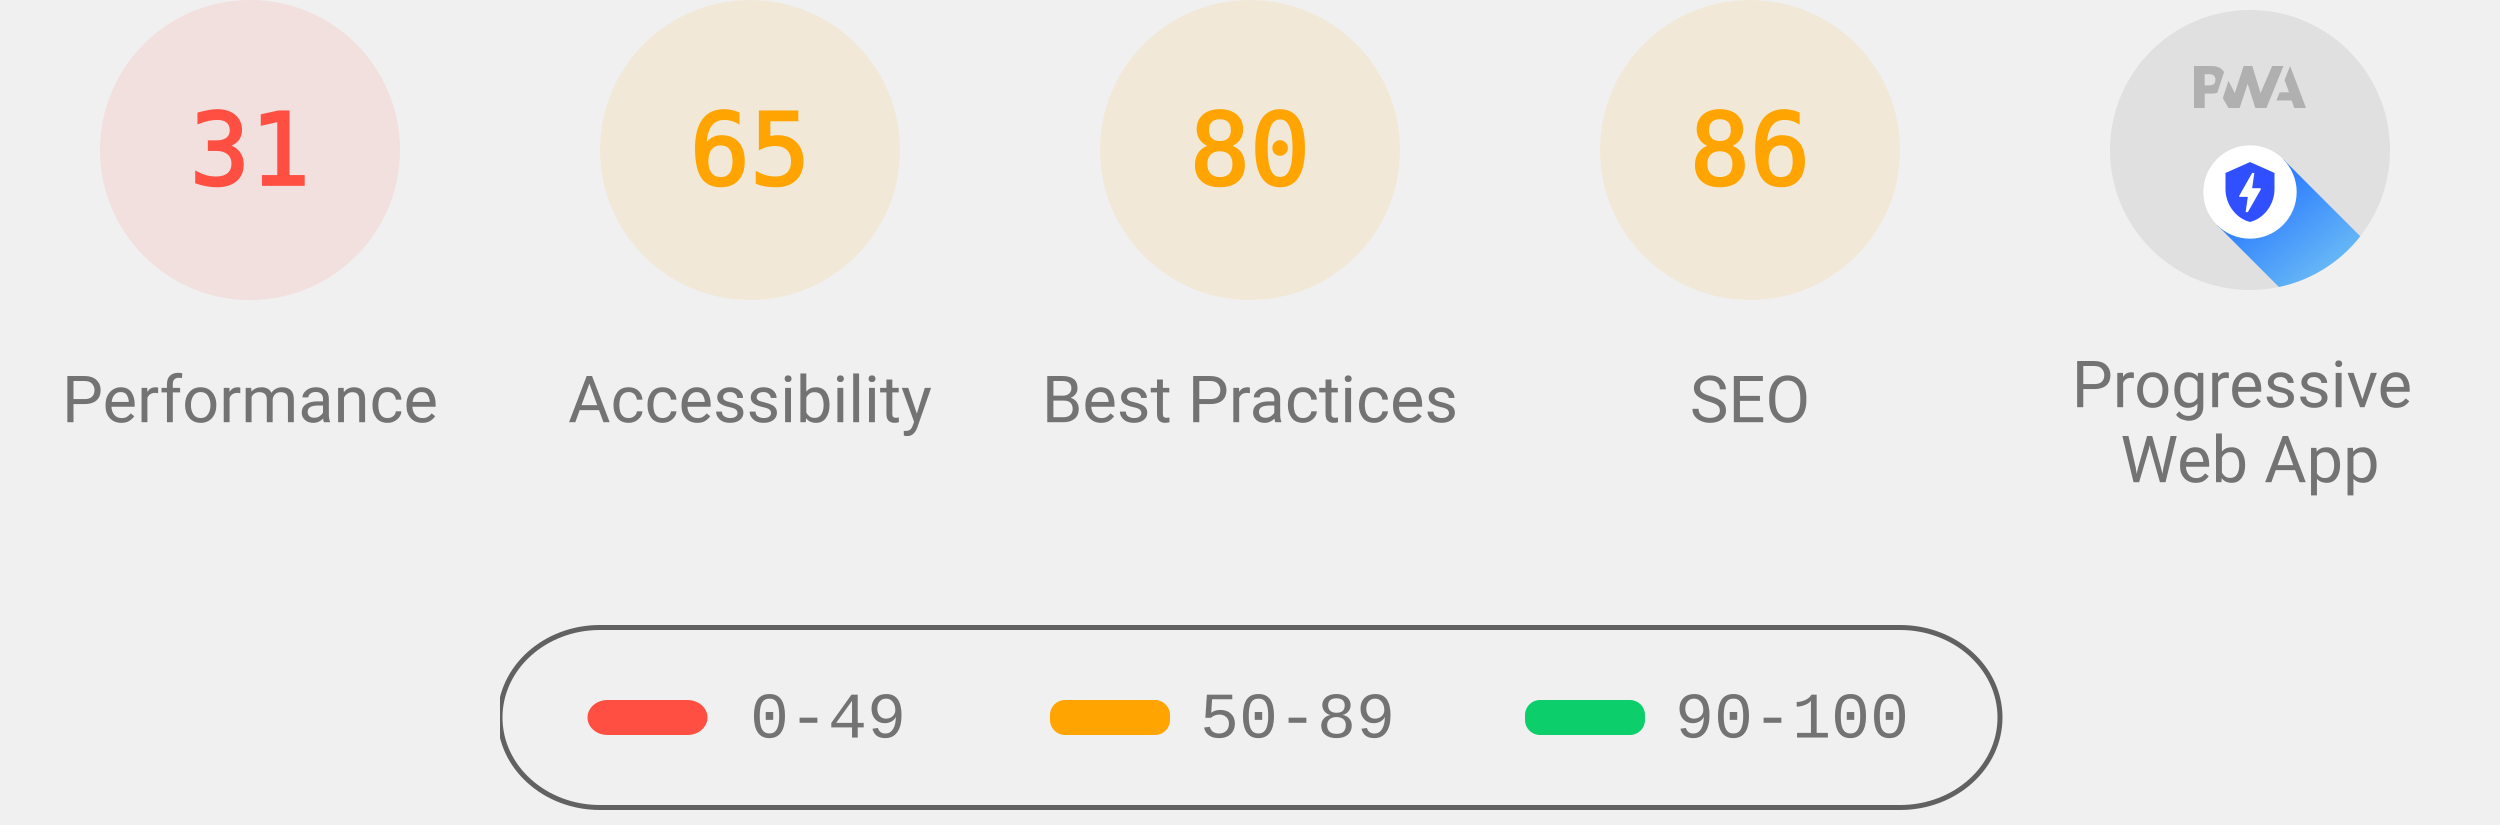
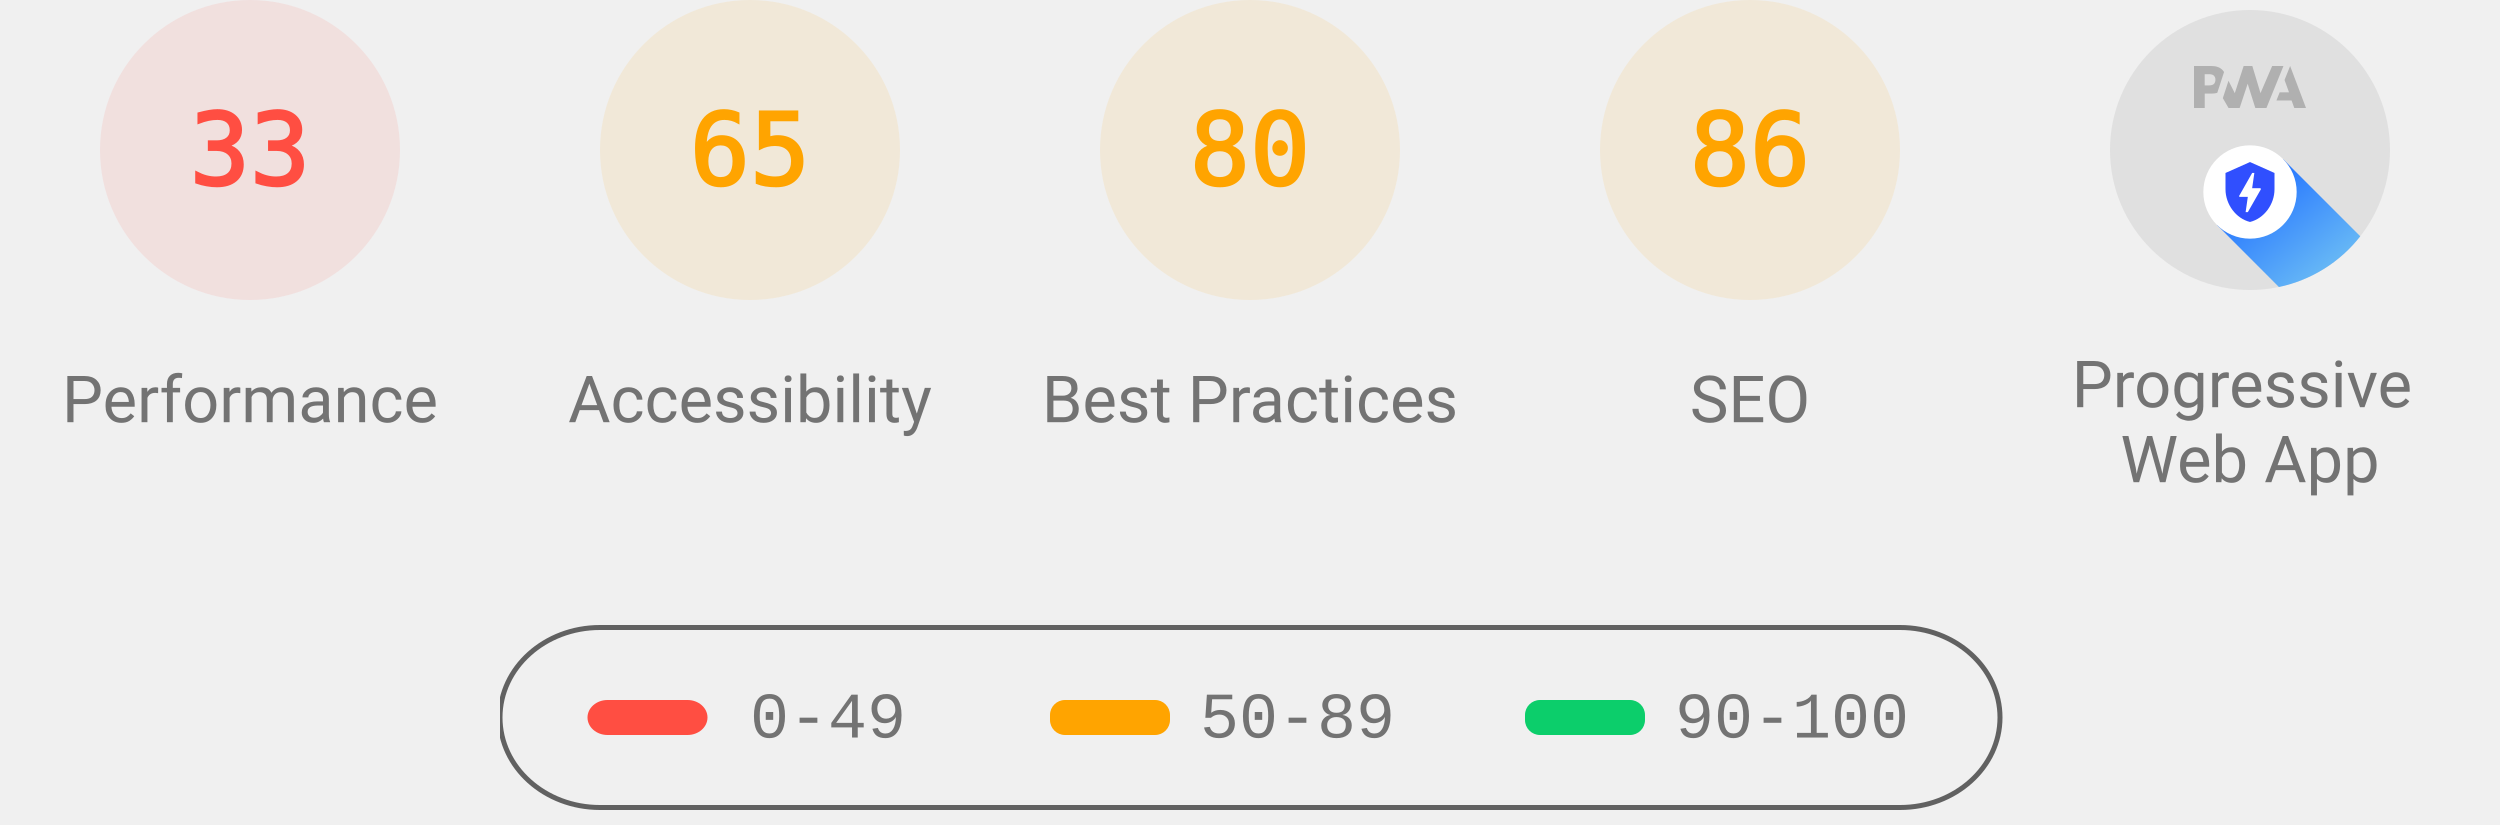
<svg xmlns="http://www.w3.org/2000/svg" class="theme--agnostic" fill="none" width="1000" height="330">
  <style>
			.gauge-base {
				opacity: 0.1
			}

			.gauge-arc {
				fill: none;
				animation-delay: 250ms;
				stroke-linecap: round;
				transform: rotate(-90deg);
				transform-origin: 100px 60px;
				animation: load-gauge 1s ease forwards
			}

			.guage-text {
				font-size: 40px;
				font-family: monospace;
				text-align: center
			}

			.guage-red {
				color: #ff4e42;
				fill: #ff4e42;
				stroke: #ff4e42
			}
			.guage-orange {
				color: #ffa400;
				fill: #ffa400;
				stroke: #ffa400
			}
			.guage-green {
				color: #0cce6b;
				fill: #0cce6b;
				stroke: #0cce6b
			}
			.theme--agnostic .guage-undefined {
				color: #5c5c5c;
				fill: #5c5c5c;
				stroke: #5c5c5c
			}
			.theme--light .guage-undefined {
				color: #1e1e1e;
				fill: #1e1e1e;
				stroke: #1e1e1e
			}
			.theme--dark .guage-undefined {
				color: #f5f5f5;
				fill: #f5f5f5;
				stroke: #f5f5f5
			}

			.guage-title {
				stroke: none;
				font-size: 26px;
				line-height: 26px;
				font-family: Roboto, Halvetica, Arial, sans-serif
			}
			.metric.guage-title {
				font-family: 'Courier New', Courier, monospace
			}
			.theme--agnostic .guage-title {
				color: #737373;
				fill: #737373
			}
			.theme--light .guage-title {
				color: #212121;
				fill: #212121
			}
			.theme--dark .guage-title {
				color: #f5f5f5;
				fill: #f5f5f5
			}

			@keyframes load-gauge {
				from {
					stroke-dasharray: 0 352.858
				}
			}
			.lh-gauge--pwa__disc {
				fill: #e0e0e0
			}
			.lh-gauge--pwa__logo {
				position: relative;
				fill: #b0b0b0
			}
			.lh-gauge--pwa__invisible {
				display: none
			}
			.lh-gauge--pwa__visible {
				display: inline
			}
			.guage-invisible {
				display: none
			}
			.lh-gauge--pwa__logo--primary-color {
				fill: #304ffe
			}
			.theme--agnostic .lh-gauge--pwa__logo--secondary-color {
				fill: #787878
			}
			.theme--light .lh-gauge--pwa__logo--secondary-color {
				fill: #3d3d3d
			}
			.theme--dark .lh-gauge--pwa__logo--secondary-color {
				fill: #d8b6b6
			}
			.theme--light #svg_2 {
				stroke: #00000022
			}
			.theme--agnostic #svg_2 {
				stroke: #616161
			}
			.theme--light #svg_2 {
				stroke: #00000022
			}
			.theme--dark #svg_2 {
				stroke: #f5f5f566
			}
		</style>
  <svg class="guage-div guage-perf guage-red" viewBox="0 0 200 200" width="200" height="200" x="0" y="0">
    <circle class="gauge-base" r="56" cx="100" cy="60" stroke-width="8" />
-     <circle class="gauge-arc guage-arc-1" r="56" cx="100" cy="60" stroke-width="8" style="stroke-dasharray: 109.076, 351.858;" />
-     <text class="guage-text" x="100px" y="60px" alignment-baseline="central" dominant-baseline="central" text-anchor="middle">31</text>
+     <circle class="gauge-arc guage-arc-1" r="56" cx="100" cy="60" stroke-width="8" style="stroke-dasharray: 116.113, 351.858;" />
+     <text class="guage-text" x="100px" y="60px" alignment-baseline="central" dominant-baseline="central" text-anchor="middle">33</text>
    <text class="guage-title" x="100px" y="160px" alignment-baseline="central" dominant-baseline="central" text-anchor="middle">Performance</text>
  </svg>
  <svg class="guage-div guage-acc guage-orange" viewBox="0 0 200 200" width="200" height="200" x="200" y="0">
    <circle class="gauge-base" r="56" cx="100" cy="60" stroke-width="8" />
    <circle class="gauge-arc guage-arc-2" r="56" cx="100" cy="60" stroke-width="8" style="stroke-dasharray: 228.708, 351.858;" />
    <text class="guage-text" x="100px" y="60px" alignment-baseline="central" dominant-baseline="central" text-anchor="middle">65</text>
    <text class="guage-title" x="100px" y="160px" alignment-baseline="central" dominant-baseline="central" text-anchor="middle">Accessibility</text>
  </svg>
  <svg class="guage-div guage-best guage-orange" viewBox="0 0 200 200" width="200" height="200" x="400" y="0">
    <circle class="gauge-base" r="56" cx="100" cy="60" stroke-width="8" />
    <circle class="gauge-arc guage-arc-3" r="56" cx="100" cy="60" stroke-width="8" style="stroke-dasharray: 281.486, 351.858;" />
    <text class="guage-text" x="100px" y="60px" alignment-baseline="central" dominant-baseline="central" text-anchor="middle">80</text>
    <text class="guage-title" x="100px" y="160px" alignment-baseline="central" dominant-baseline="central" text-anchor="middle">Best Practices</text>
  </svg>
  <svg class="guage-div guage-seo guage-orange" viewBox="0 0 200 200" width="200" height="200" x="600" y="0">
    <circle class="gauge-base" r="56" cx="100" cy="60" stroke-width="8" />
    <circle class="gauge-arc guage-arc-4" r="56" cx="100" cy="60" stroke-width="8" style="stroke-dasharray: 302.598, 351.858;" />
    <text class="guage-text" x="100px" y="60px" alignment-baseline="central" dominant-baseline="central" text-anchor="middle">86</text>
    <text class="guage-title" x="100px" y="160px" alignment-baseline="central" dominant-baseline="central" text-anchor="middle">SEO</text>
  </svg>
  <svg class="guage-div guage-pwa " viewBox="0 0 200 200" width="200" height="200" x="800" y="0">
    <svg viewBox="0 0 60 60" width="112" height="112" x="44" y="4">
      <defs>
        <linearGradient id="lh-gauge--pwa__check-circle__gradient-0" x1="50%" y1="0%" x2="50%" y2="100%">
          <stop stop-color="#00C852" offset="0%" />
          <stop stop-color="#009688" offset="100%" />
        </linearGradient>
        <linearGradient id="lh-gauge--pwa__installable__shadow-gradient-0" x1="76.056%" x2="24.111%" y1="82.995%" y2="24.735%">
          <stop stop-color="#A5D6A7" offset="0%" />
          <stop stop-color="#80CBC4" offset="100%" />
        </linearGradient>
        <linearGradient id="lh-gauge--pwa__fast-reliable__shadow-gradient-0" x1="76.056%" y1="82.995%" x2="25.678%" y2="26.493%">
          <stop stop-color="#64B5F6" offset="0%" />
          <stop stop-color="#2979FF" offset="100%" />
        </linearGradient>
        <g id="lh-gauge--pwa__fast-reliable-badge-0">
          <circle fill="#FFFFFF" cx="10" cy="10" r="10" />
          <path fill="#304FFE" d="M10 3.58l5.25 2.34v3.5c0 3.23-2.24 6.26-5.25 7-3.01-.74-5.25-3.77-5.25-7v-3.5L10 3.58zm-.47 10.74l2.76-4.83.03-.07c.04-.08 0-.24-.22-.24h-1.64l.47-3.26h-.47l-2.7 4.77c-.02.01.05-.1-.04.05-.09.16-.1.31.18.31h1.63l-.47 3.27h.47z" />
        </g>
        <g id="lh-gauge--pwa__installable-badge-0">
          <circle fill="#FFFFFF" cx="10" cy="10" r="10" />
          <path fill="#009688" d="M10 4.167A5.835 5.835 0 0 0 4.167 10 5.835 5.835 0 0 0 10 15.833 5.835 5.835 0 0 0 15.833 10 5.835 5.835 0 0 0 10 4.167zm2.917 6.416h-2.334v2.334H9.417v-2.334H7.083V9.417h2.334V7.083h1.166v2.334h2.334v1.166z" />
        </g>
      </defs>
      <g stroke="none" fill-rule="nonzero">
        <circle class="lh-gauge--pwa__disc" cx="30" cy="30" r="30" />
        <g class="lh-gauge--pwa__logo">
          <path d="M35.66 19.39l.7-1.75h2L37.4 15 38.6 12l3.4 9h-2.51l-.58-1.61z" />
          <path d="M33.52 21l3.65-9h-2.42l-2.5 5.82L30.5 12h-1.86l-1.9 5.82-1.35-2.65-1.21 3.72L25.4 21h2.38l1.72-5.2 1.64 5.2z" />
          <path fill-rule="nonzero" d="M20.3 17.91h1.48c.45 0 .85-.05 1.2-.15l.39-1.18 1.07-3.3a2.64 2.64 0 0 0-.28-.37c-.55-.6-1.36-.91-2.42-.91H18v9h2.3V17.9zm1.96-3.84c.22.22.33.5.33.87 0 .36-.1.65-.29.87-.2.23-.59.35-1.15.35h-.86v-2.41h.87c.52 0 .89.1 1.1.32z" />
        </g>
        <rect class="lh-gauge--pwa__component lh-gauge--pwa__na-line lh-gauge--pwa__invisible" fill="#FFFFFF" x="20" y="32" width="20" height="4" rx="2" />
        <g class="lh-gauge--pwa__component lh-gauge--pwa__fast-reliable-badge lh-gauge--pwa__visible" transform="translate(20, 29)">
          <path fill="url(#lh-gauge--pwa__fast-reliable__shadow-gradient-0)" d="M33.63 19.49A30 30 0 0 1 16.2 30.36L3 17.14 17.14 3l16.49 16.49z" />
          <use href="#lh-gauge--pwa__fast-reliable-badge-0" />
        </g>
        <g class="lh-gauge--pwa__component lh-gauge--pwa__installable-badge lh-gauge--pwa__invisible" transform="translate(20, 29)">
          <path fill="url(#lh-gauge--pwa__installable__shadow-gradient-0)" d="M33.629 19.487c-4.272 5.453-10.391 9.39-17.415 10.869L3 17.142 17.142 3 33.63 19.487z" />
          <use href="#lh-gauge--pwa__installable-badge-0" />
        </g>
        <g class="lh-gauge--pwa__component lh-gauge--pwa__fast-reliable-installable-badges lh-gauge--pwa__invisible">
          <g transform="translate(8, 29)">
            <path fill="url(#lh-gauge--pwa__fast-reliable__shadow-gradient-0)" d="M16.321 30.463L3 17.143 17.142 3l22.365 22.365A29.864 29.864 0 0 1 22 31c-1.942 0-3.84-.184-5.679-.537z" />
            <use href="#lh-gauge--pwa__fast-reliable-badge-0" />
          </g>
          <g transform="translate(32, 29)">
            <path fill="url(#lh-gauge--pwa__installable__shadow-gradient-0)" d="M25.982 11.84a30.107 30.107 0 0 1-13.08 15.203L3 17.143 17.142 3l8.84 8.84z" />
            <use href="#lh-gauge--pwa__installable-badge-0" />
          </g>
        </g>
        <g class="lh-gauge--pwa__component lh-gauge--pwa__check-circle lh-gauge--pwa__invisible" transform="translate(18, 28)">
          <circle fill="#FFFFFF" cx="12" cy="12" r="12" />
          <path fill="url(#lh-gauge--pwa__check-circle__gradient-0)" d="M12 2a10 10 0 1 0 0 20 10 10 0 0 0 0-20zm-2 15l-5-5 1.41-1.41L10 14.17l7.59-7.59L19 8l-9 9z" />
        </g>
      </g>
    </svg>
    <text class="guage-title" y="160px" alignment-baseline="central" dominant-baseline="central" text-anchor="middle">
      <tspan x="100px" dy="-6px">Progressive</tspan>
      <tspan x="100px" dy="30px">Web App</tspan>
    </text>
  </svg>
  <svg width="604" height="76" x="200" y="250">
    <g>
      <rect fill="none" id="canvas_background" height="80" width="604" y="-1" x="-1" />
      <g display="none" overflow="visible" y="0" x="0" height="100%" width="100%" id="canvasGrid">
        <rect fill="url(#gridpattern)" stroke-width="0" y="0" x="0" height="100%" width="100%" />
      </g>
    </g>
    <g>
      <rect fill-opacity="0" stroke-width="2" rx="40" id="svg_2" height="72" width="600" y="1" x="0" fill="#000000" />
      <rect stroke="#000" rx="8" id="svg_3" height="14" width="48" y="30" x="35" stroke-opacity="null" stroke-width="0" fill="#ff4e42" />
      <rect stroke="#000" rx="6" id="svg_4" height="14" width="48" y="30" x="220" stroke-opacity="null" stroke-width="0" fill="#ffa400" />
      <rect stroke="#000" rx="6" id="svg_5" height="14" width="48" y="30" x="410" stroke-opacity="null" stroke-width="0" fill="#0cce6b" />
      <text class="metric guage-title" xml:space="preserve" text-anchor="start" font-size="26" id="svg_6" y="45" x="100" stroke-opacity="null" stroke-width="0" stroke="#000">0-49</text>
      <text class="metric guage-title" xml:space="preserve" text-anchor="start" font-size="26" id="svg_7" y="45" x="280" stroke-opacity="null" stroke-width="0" stroke="#000">50-89</text>
      <text class="metric guage-title" xml:space="preserve" text-anchor="start" font-size="26" id="svg_8" y="45" x="470" stroke-opacity="null" stroke-width="0" stroke="#000">90-100</text>
    </g>
  </svg>
</svg>
